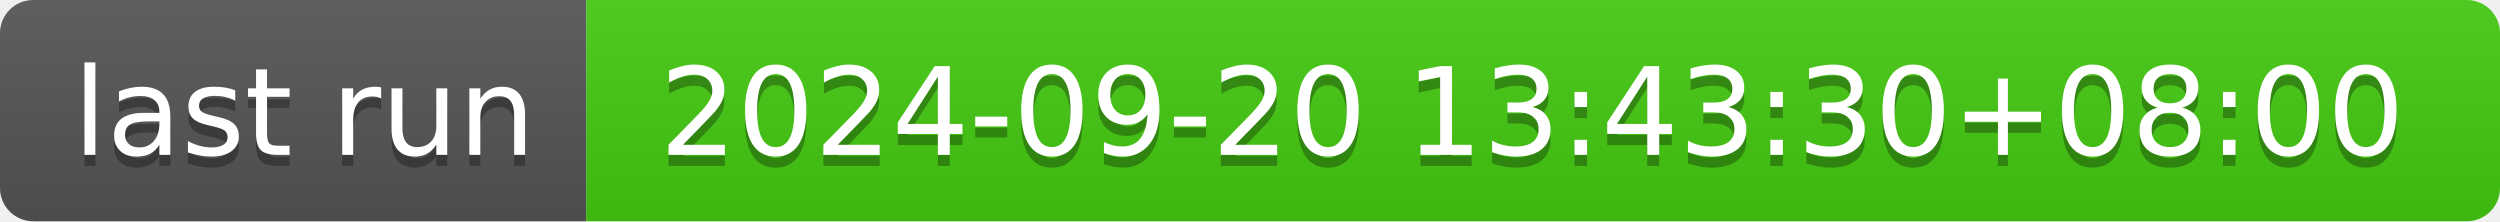
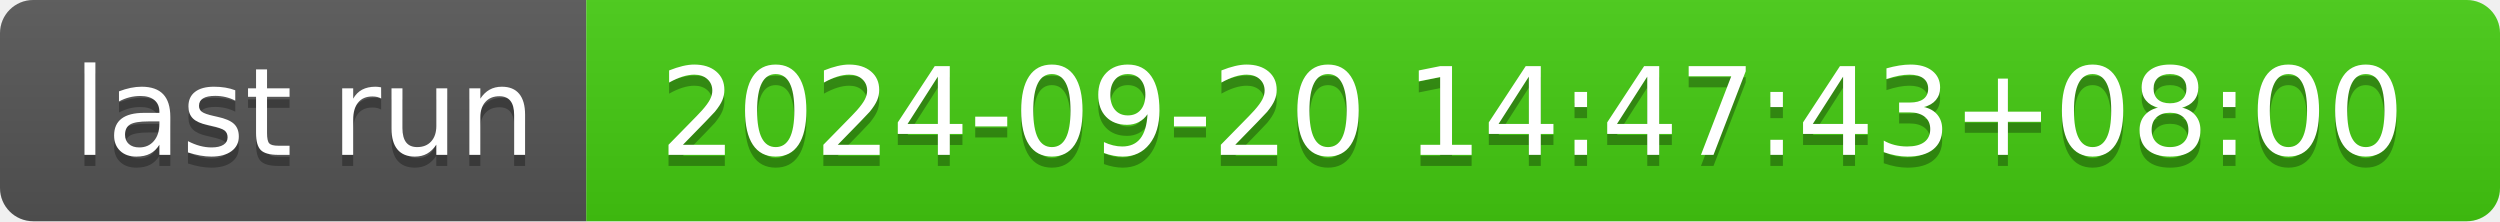
- <svg xmlns="http://www.w3.org/2000/svg" width="226" height="20" role="img" aria-label="last run: 2024-09-20 13:43:30+08:00">
+ <svg xmlns="http://www.w3.org/2000/svg" width="226" height="20" role="img" aria-label="last run: 2024-09-20 14:47:43+08:00">
  <linearGradient id="s" x2="0" y2="100%">
    <stop offset="0" stop-color="#bbb" stop-opacity=".1" />
    <stop offset="1" stop-opacity=".1" />
  </linearGradient>
  <clipPath id="r">
    <rect width="226" height="20" rx="3" fill="#fff" />
  </clipPath>
  <g clip-path="url(#r)">
    <rect width="53" height="20" fill="#555" />
    <rect x="53" width="173" height="20" fill="#4c1" />
    <rect width="226" height="20" fill="url(#s)" />
  </g>
  <g fill="#fff" text-anchor="middle" font-family="Verdana,Geneva,DejaVu Sans,sans-serif" text-rendering="geometricPrecision" font-size="110">
    <text aria-hidden="true" x="275" y="150" fill="#010101" fill-opacity=".3" transform="scale(.1)" textLength="430">last run</text>
    <text x="275" y="140" transform="scale(.1)" fill="#fff" textLength="430">last run</text>
-     <text aria-hidden="true" x="1385" y="150" fill="#010101" fill-opacity=".3" transform="scale(.1)" textLength="1630">2024-09-20 13:43:30+08:00</text>
-     <text x="1385" y="140" transform="scale(.1)" fill="#fff" textLength="1630">2024-09-20 13:43:30+08:00</text>
+     <text aria-hidden="true" x="1385" y="150" fill="#010101" fill-opacity=".3" transform="scale(.1)" textLength="1630">2024-09-20 14:47:43+08:00</text>
+     <text x="1385" y="140" transform="scale(.1)" fill="#fff" textLength="1630">2024-09-20 14:47:43+08:00</text>
  </g>
</svg>
